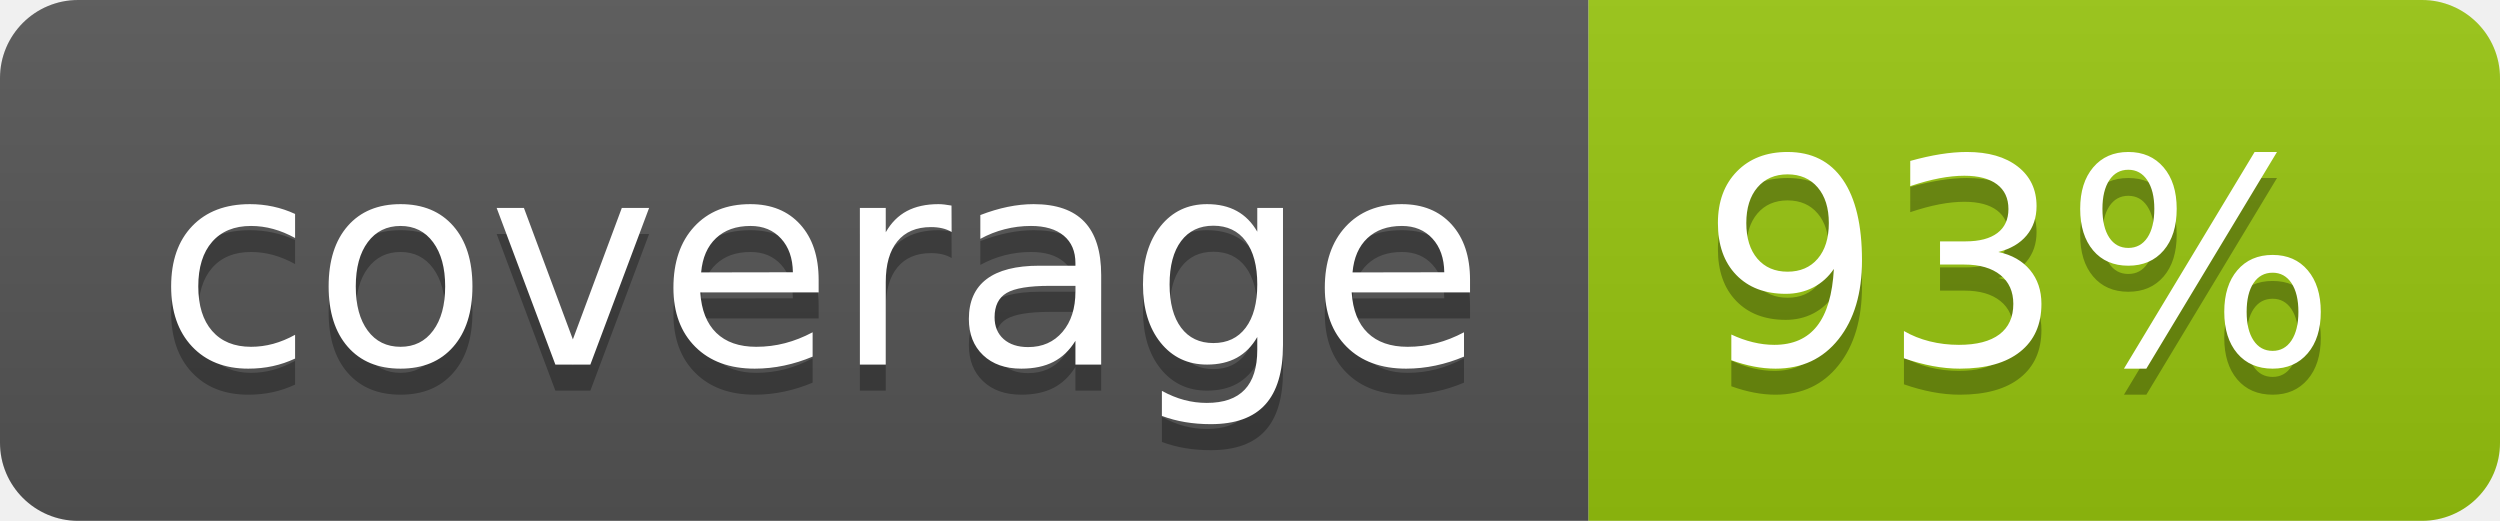
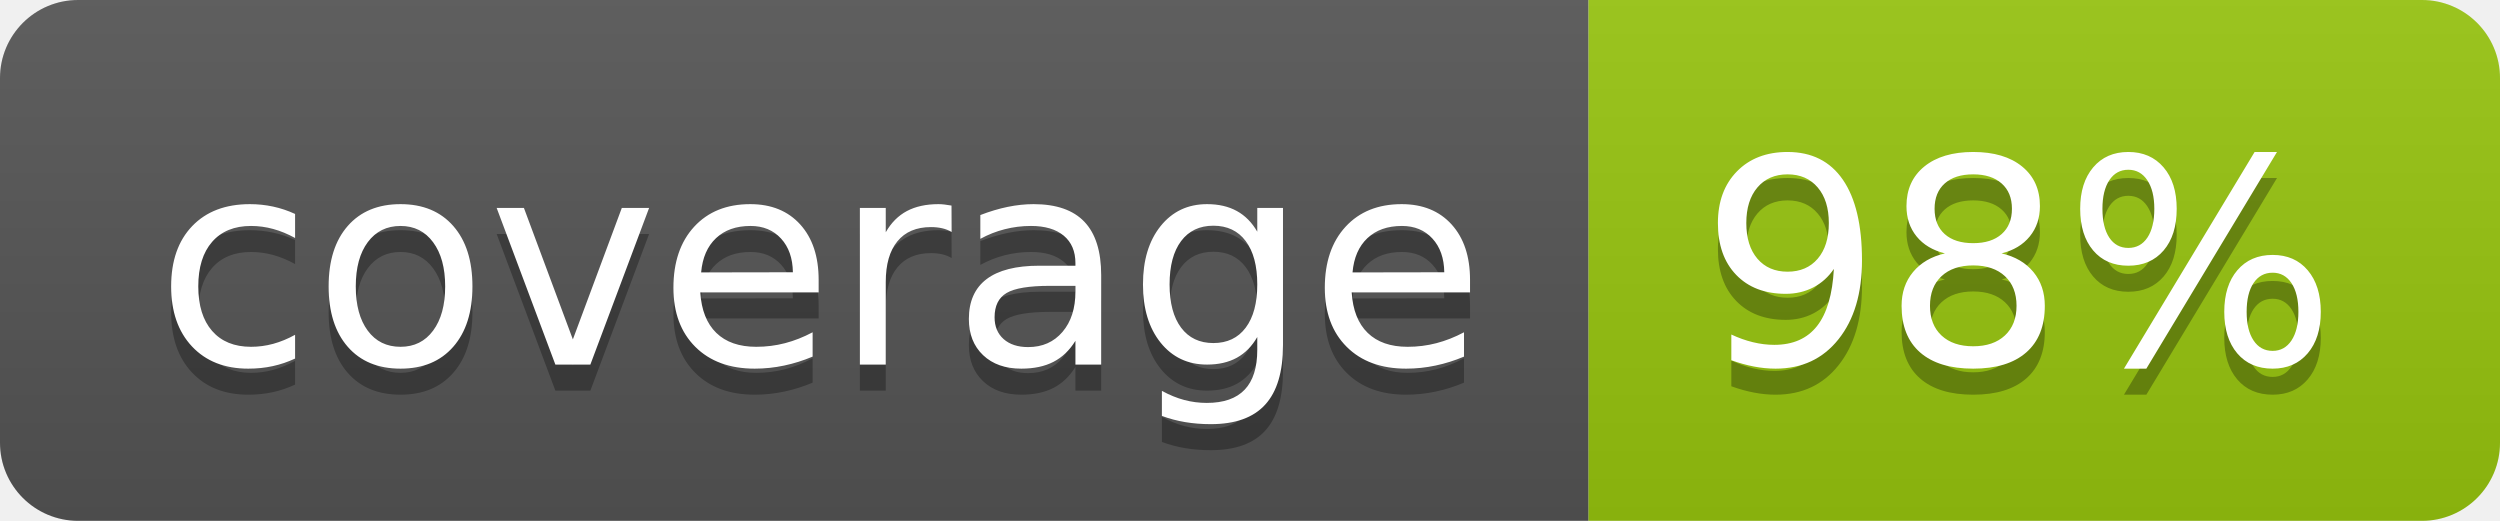
<svg xmlns="http://www.w3.org/2000/svg" width="96" height="20">
  <linearGradient id="b" x2="0" y2="100%">
    <stop offset="0" stop-color="#bbb" stop-opacity=".1" />
    <stop offset="1" stop-opacity=".1" />
  </linearGradient>
  <clipPath id="a">
    <rect width="96" height="20" rx="3" fill="#fff" />
  </clipPath>
  <g clip-path="url(#a)">
    <path fill="#555" d="M0 0h61v20H0z" />
    <path fill="#97C50F" d="M61 0h35v20H61z" />
    <path fill="url(#b)" d="M0 0h96v20H0z" />
  </g>
  <g fill="#fff" text-anchor="middle" font-family="DejaVu Sans,Verdana,Geneva,sans-serif" font-size="110">
    <text x="315" y="150" fill="#010101" fill-opacity=".3" transform="scale(.1)" textLength="510">coverage</text>
    <text x="315" y="140" transform="scale(.1)" textLength="510">coverage</text>
-     <text x="775" y="150" fill="#010101" fill-opacity=".3" transform="scale(.1)" textLength="250">93%</text>
-     <text x="775" y="140" transform="scale(.1)" textLength="250">93%</text>
+     <text x="775" y="150" fill="#010101" fill-opacity=".3" transform="scale(.1)" textLength="250">98%</text>
+     <text x="775" y="140" transform="scale(.1)" textLength="250">98%</text>
  </g>
</svg>
